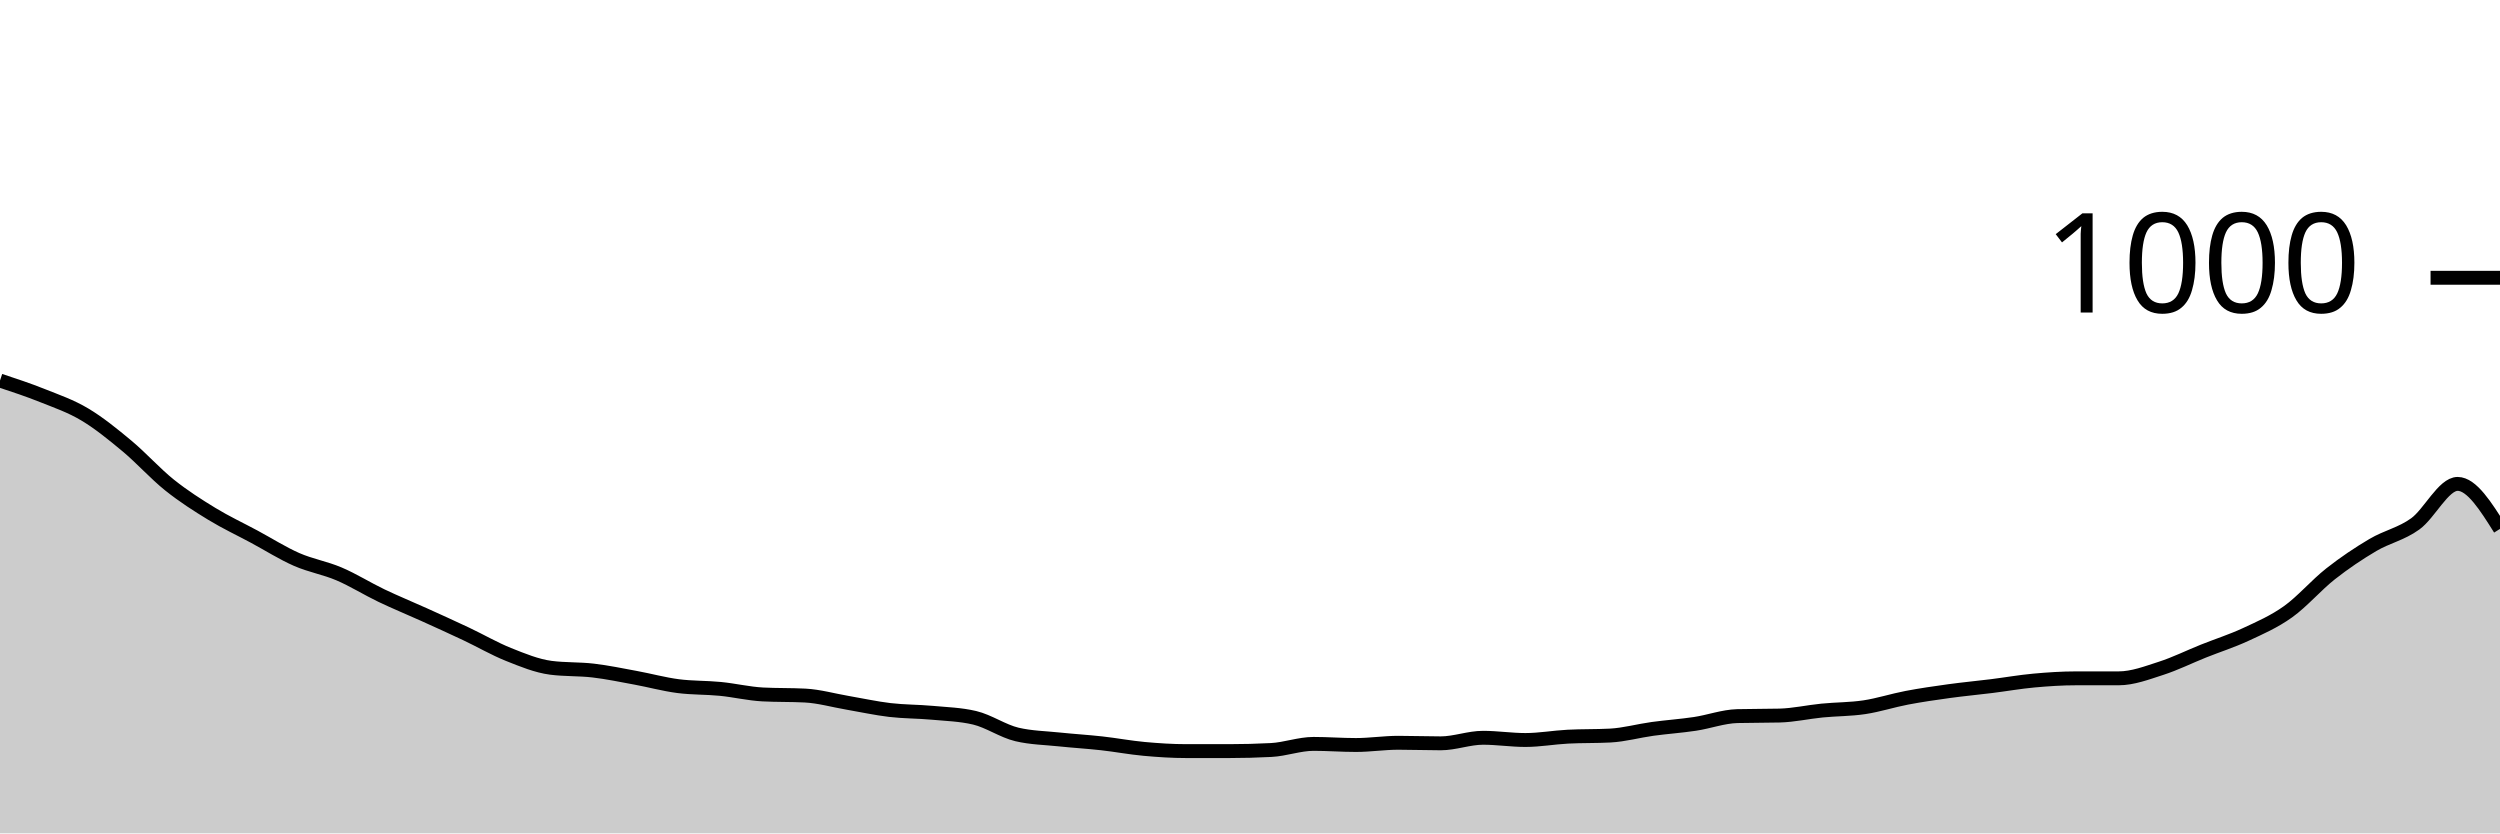
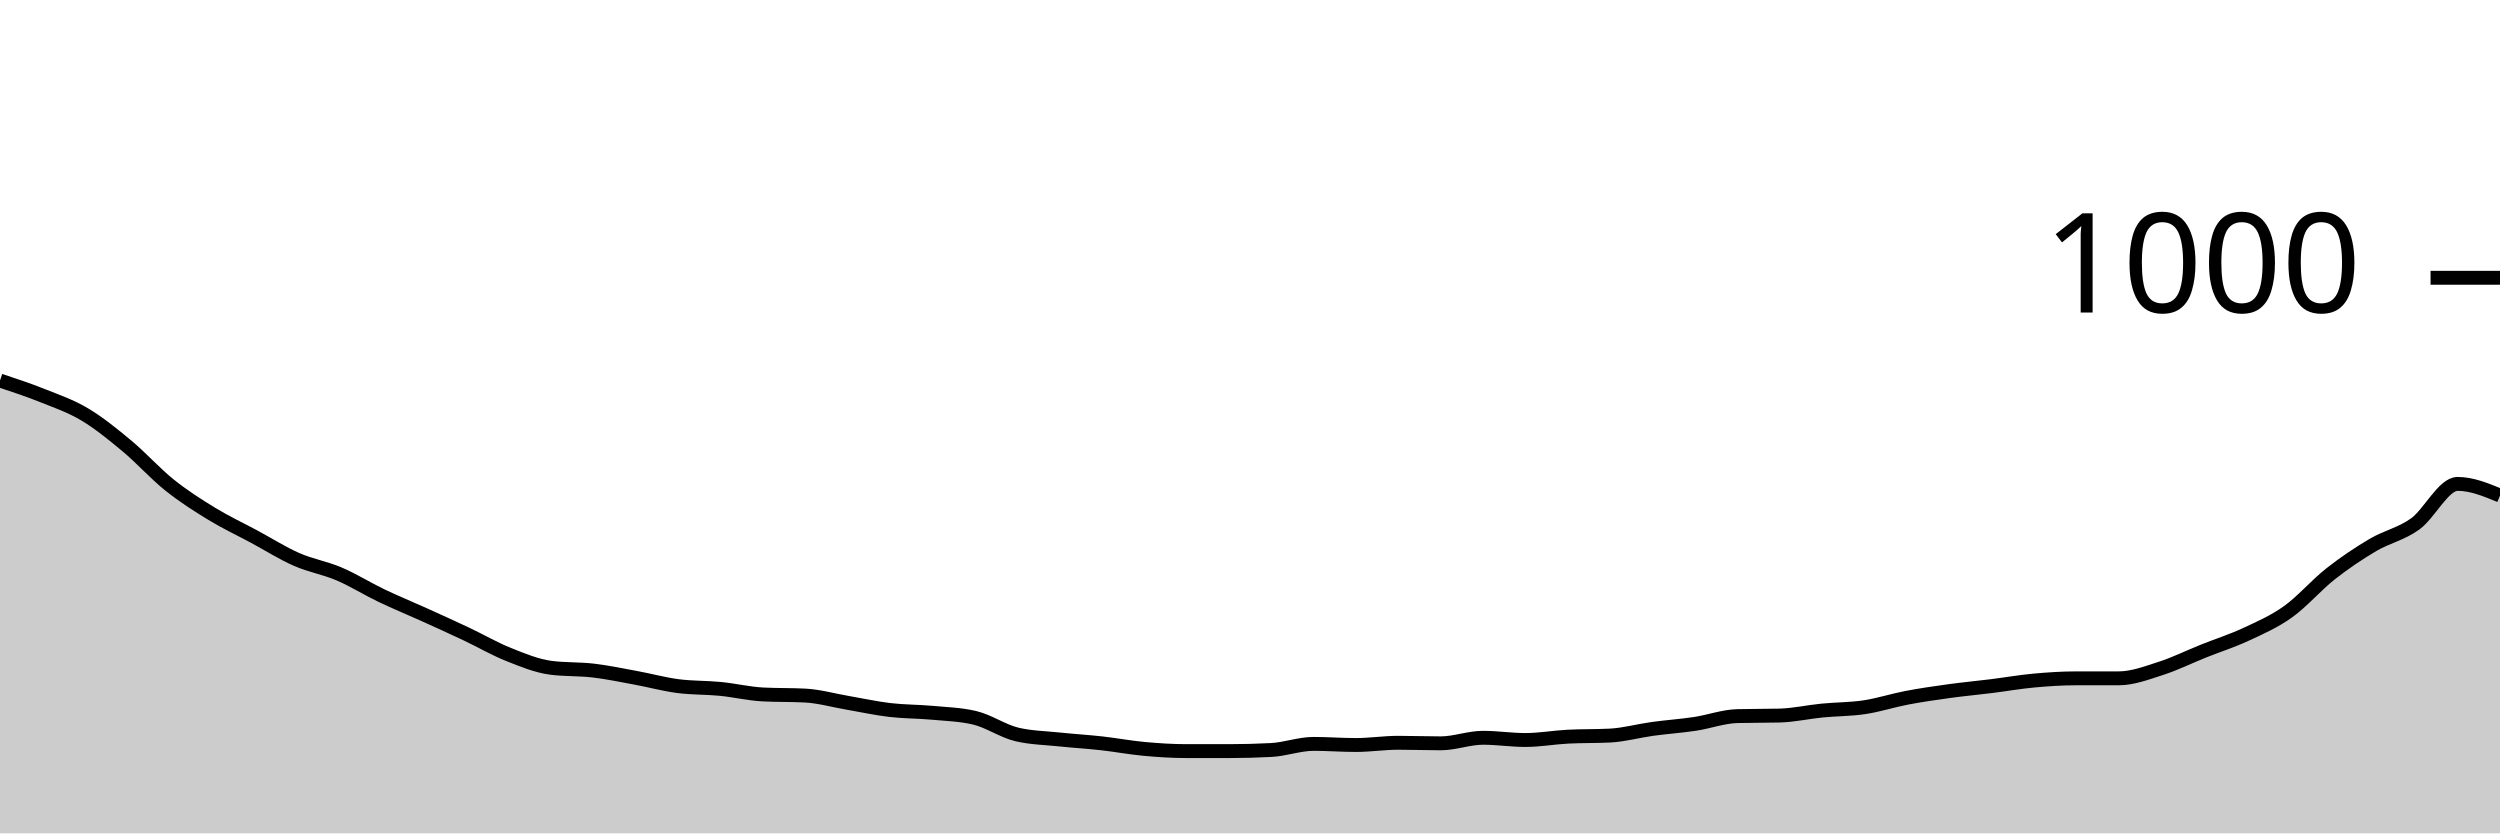
<svg xmlns="http://www.w3.org/2000/svg" viewBox="0 0 180 60">
  <g transform="translate(0,20)">
-     <path class="area" fill="rgba(0, 0, 0, 0.2)" d="M0,7.4C1.017,7.737,2.034,8.073,3.051,8.48C4.068,8.887,5.085,9.233,6.102,9.84C7.119,10.447,8.136,11.273,9.153,12.12C10.169,12.967,11.186,14.107,12.203,14.92C13.22,15.733,14.237,16.38,15.254,17C16.271,17.62,17.288,18.093,18.305,18.64C19.322,19.187,20.339,19.833,21.356,20.28C22.373,20.727,23.39,20.887,24.407,21.32C25.424,21.753,26.441,22.393,27.458,22.88C28.475,23.367,29.492,23.78,30.508,24.24C31.525,24.7,32.542,25.16,33.559,25.64C34.576,26.12,35.593,26.713,36.61,27.12C37.627,27.527,38.644,27.947,39.661,28.08C40.678,28.213,41.695,28.16,42.712,28.28C43.729,28.4,44.746,28.613,45.763,28.8C46.78,28.987,47.797,29.267,48.814,29.4C49.831,29.533,50.847,29.5,51.864,29.6C52.881,29.7,53.898,29.947,54.915,30C55.932,30.053,56.949,30.027,57.966,30.08C58.983,30.133,60,30.427,61.017,30.6C62.034,30.773,63.051,31,64.068,31.12C65.085,31.24,66.102,31.227,67.119,31.32C68.136,31.413,69.153,31.44,70.169,31.68C71.186,31.92,72.203,32.64,73.22,32.88C74.237,33.12,75.254,33.133,76.271,33.24C77.288,33.347,78.305,33.407,79.322,33.52C80.339,33.633,81.356,33.827,82.373,33.92C83.39,34.013,84.407,34.08,85.424,34.08C86.441,34.08,87.458,34.08,88.475,34.08C89.492,34.08,90.508,34.053,91.525,34C92.542,33.947,93.559,33.56,94.576,33.56C95.593,33.56,96.61,33.64,97.627,33.64C98.644,33.64,99.661,33.48,100.678,33.48C101.695,33.48,102.712,33.52,103.729,33.52C104.746,33.52,105.763,33.12,106.78,33.12C107.797,33.12,108.814,33.28,109.831,33.28C110.847,33.28,111.864,33.093,112.881,33.04C113.898,32.987,114.915,33.013,115.932,32.96C116.949,32.907,117.966,32.62,118.983,32.48C120,32.34,121.017,32.273,122.034,32.12C123.051,31.967,124.068,31.587,125.085,31.56C126.102,31.533,127.119,31.547,128.136,31.52C129.153,31.493,130.169,31.26,131.186,31.16C132.203,31.06,133.22,31.073,134.237,30.92C135.254,30.767,136.271,30.433,137.288,30.24C138.305,30.047,139.322,29.9,140.339,29.76C141.356,29.62,142.373,29.527,143.39,29.4C144.407,29.273,145.424,29.093,146.441,29C147.458,28.907,148.475,28.84,149.492,28.84C150.508,28.84,151.525,28.84,152.542,28.84C153.559,28.84,154.576,28.447,155.593,28.12C156.61,27.793,157.627,27.287,158.644,26.88C159.661,26.473,160.678,26.153,161.695,25.68C162.712,25.207,163.729,24.767,164.746,24.04C165.763,23.313,166.78,22.12,167.797,21.32C168.814,20.52,169.831,19.84,170.847,19.24C171.864,18.64,172.881,18.453,173.898,17.72C174.915,16.987,175.932,14.84,176.949,14.84C177.966,14.84,178.983,16.46,180,18.08L180,40C178.983,40,177.966,40,176.949,40C175.932,40,174.915,40,173.898,40C172.881,40,171.864,40,170.847,40C169.831,40,168.814,40,167.797,40C166.78,40,165.763,40,164.746,40C163.729,40,162.712,40,161.695,40C160.678,40,159.661,40,158.644,40C157.627,40,156.61,40,155.593,40C154.576,40,153.559,40,152.542,40C151.525,40,150.508,40,149.492,40C148.475,40,147.458,40,146.441,40C145.424,40,144.407,40,143.39,40C142.373,40,141.356,40,140.339,40C139.322,40,138.305,40,137.288,40C136.271,40,135.254,40,134.237,40C133.22,40,132.203,40,131.186,40C130.169,40,129.153,40,128.136,40C127.119,40,126.102,40,125.085,40C124.068,40,123.051,40,122.034,40C121.017,40,120,40,118.983,40C117.966,40,116.949,40,115.932,40C114.915,40,113.898,40,112.881,40C111.864,40,110.847,40,109.831,40C108.814,40,107.797,40,106.78,40C105.763,40,104.746,40,103.729,40C102.712,40,101.695,40,100.678,40C99.661,40,98.644,40,97.627,40C96.61,40,95.593,40,94.576,40C93.559,40,92.542,40,91.525,40C90.508,40,89.492,40,88.475,40C87.458,40,86.441,40,85.424,40C84.407,40,83.39,40,82.373,40C81.356,40,80.339,40,79.322,40C78.305,40,77.288,40,76.271,40C75.254,40,74.237,40,73.22,40C72.203,40,71.186,40,70.169,40C69.153,40,68.136,40,67.119,40C66.102,40,65.085,40,64.068,40C63.051,40,62.034,40,61.017,40C60,40,58.983,40,57.966,40C56.949,40,55.932,40,54.915,40C53.898,40,52.881,40,51.864,40C50.847,40,49.831,40,48.814,40C47.797,40,46.78,40,45.763,40C44.746,40,43.729,40,42.712,40C41.695,40,40.678,40,39.661,40C38.644,40,37.627,40,36.61,40C35.593,40,34.576,40,33.559,40C32.542,40,31.525,40,30.508,40C29.492,40,28.475,40,27.458,40C26.441,40,25.424,40,24.407,40C23.39,40,22.373,40,21.356,40C20.339,40,19.322,40,18.305,40C17.288,40,16.271,40,15.254,40C14.237,40,13.22,40,12.203,40C11.186,40,10.169,40,9.153,40C8.136,40,7.119,40,6.102,40C5.085,40,4.068,40,3.051,40C2.034,40,1.017,40,0,40Z" />
-     <path class="line" stroke="black" fill="none" d="M0,7.4C1.017,7.737,2.034,8.073,3.051,8.48C4.068,8.887,5.085,9.233,6.102,9.84C7.119,10.447,8.136,11.273,9.153,12.12C10.169,12.967,11.186,14.107,12.203,14.92C13.22,15.733,14.237,16.38,15.254,17C16.271,17.62,17.288,18.093,18.305,18.64C19.322,19.187,20.339,19.833,21.356,20.28C22.373,20.727,23.39,20.887,24.407,21.32C25.424,21.753,26.441,22.393,27.458,22.88C28.475,23.367,29.492,23.78,30.508,24.24C31.525,24.7,32.542,25.16,33.559,25.64C34.576,26.12,35.593,26.713,36.61,27.12C37.627,27.527,38.644,27.947,39.661,28.08C40.678,28.213,41.695,28.16,42.712,28.28C43.729,28.4,44.746,28.613,45.763,28.8C46.78,28.987,47.797,29.267,48.814,29.4C49.831,29.533,50.847,29.5,51.864,29.6C52.881,29.7,53.898,29.947,54.915,30C55.932,30.053,56.949,30.027,57.966,30.08C58.983,30.133,60,30.427,61.017,30.6C62.034,30.773,63.051,31,64.068,31.12C65.085,31.24,66.102,31.227,67.119,31.32C68.136,31.413,69.153,31.44,70.169,31.68C71.186,31.92,72.203,32.64,73.22,32.88C74.237,33.12,75.254,33.133,76.271,33.24C77.288,33.347,78.305,33.407,79.322,33.52C80.339,33.633,81.356,33.827,82.373,33.92C83.39,34.013,84.407,34.08,85.424,34.08C86.441,34.08,87.458,34.08,88.475,34.08C89.492,34.08,90.508,34.053,91.525,34C92.542,33.947,93.559,33.56,94.576,33.56C95.593,33.56,96.61,33.64,97.627,33.64C98.644,33.64,99.661,33.48,100.678,33.48C101.695,33.48,102.712,33.52,103.729,33.52C104.746,33.52,105.763,33.12,106.78,33.12C107.797,33.12,108.814,33.28,109.831,33.28C110.847,33.28,111.864,33.093,112.881,33.04C113.898,32.987,114.915,33.013,115.932,32.96C116.949,32.907,117.966,32.62,118.983,32.48C120,32.34,121.017,32.273,122.034,32.12C123.051,31.967,124.068,31.587,125.085,31.56C126.102,31.533,127.119,31.547,128.136,31.52C129.153,31.493,130.169,31.26,131.186,31.16C132.203,31.06,133.22,31.073,134.237,30.92C135.254,30.767,136.271,30.433,137.288,30.24C138.305,30.047,139.322,29.9,140.339,29.76C141.356,29.62,142.373,29.527,143.39,29.4C144.407,29.273,145.424,29.093,146.441,29C147.458,28.907,148.475,28.84,149.492,28.84C150.508,28.84,151.525,28.84,152.542,28.84C153.559,28.84,154.576,28.447,155.593,28.12C156.61,27.793,157.627,27.287,158.644,26.88C159.661,26.473,160.678,26.153,161.695,25.68C162.712,25.207,163.729,24.767,164.746,24.04C165.763,23.313,166.78,22.12,167.797,21.32C168.814,20.52,169.831,19.84,170.847,19.24C171.864,18.64,172.881,18.453,173.898,17.72C174.915,16.987,175.932,14.84,176.949,14.84C177.966,14.84,178.983,16.46,180,18.08" />
+     <path class="area" fill="rgba(0, 0, 0, 0.2)" d="M0,7.4C1.017,7.737,2.034,8.073,3.051,8.48C4.068,8.887,5.085,9.233,6.102,9.84C7.119,10.447,8.136,11.273,9.153,12.12C10.169,12.967,11.186,14.107,12.203,14.92C13.22,15.733,14.237,16.38,15.254,17C16.271,17.62,17.288,18.093,18.305,18.64C19.322,19.187,20.339,19.833,21.356,20.28C22.373,20.727,23.39,20.887,24.407,21.32C25.424,21.753,26.441,22.393,27.458,22.88C28.475,23.367,29.492,23.78,30.508,24.24C31.525,24.7,32.542,25.16,33.559,25.64C34.576,26.12,35.593,26.713,36.61,27.12C37.627,27.527,38.644,27.947,39.661,28.08C40.678,28.213,41.695,28.16,42.712,28.28C43.729,28.4,44.746,28.613,45.763,28.8C46.78,28.987,47.797,29.267,48.814,29.4C49.831,29.533,50.847,29.5,51.864,29.6C52.881,29.7,53.898,29.947,54.915,30C55.932,30.053,56.949,30.027,57.966,30.08C58.983,30.133,60,30.427,61.017,30.6C62.034,30.773,63.051,31,64.068,31.12C65.085,31.24,66.102,31.227,67.119,31.32C68.136,31.413,69.153,31.44,70.169,31.68C71.186,31.92,72.203,32.64,73.22,32.88C74.237,33.12,75.254,33.133,76.271,33.24C77.288,33.347,78.305,33.407,79.322,33.52C80.339,33.633,81.356,33.827,82.373,33.92C83.39,34.013,84.407,34.08,85.424,34.08C86.441,34.08,87.458,34.08,88.475,34.08C89.492,34.08,90.508,34.053,91.525,34C92.542,33.947,93.559,33.56,94.576,33.56C95.593,33.56,96.61,33.64,97.627,33.64C98.644,33.64,99.661,33.48,100.678,33.48C101.695,33.48,102.712,33.52,103.729,33.52C104.746,33.52,105.763,33.12,106.78,33.12C107.797,33.12,108.814,33.28,109.831,33.28C110.847,33.28,111.864,33.093,112.881,33.04C113.898,32.987,114.915,33.013,115.932,32.96C116.949,32.907,117.966,32.62,118.983,32.48C120,32.34,121.017,32.273,122.034,32.12C123.051,31.967,124.068,31.587,125.085,31.56C126.102,31.533,127.119,31.547,128.136,31.52C129.153,31.493,130.169,31.26,131.186,31.16C132.203,31.06,133.22,31.073,134.237,30.92C135.254,30.767,136.271,30.433,137.288,30.24C138.305,30.047,139.322,29.9,140.339,29.76C141.356,29.62,142.373,29.527,143.39,29.4C144.407,29.273,145.424,29.093,146.441,29C147.458,28.907,148.475,28.84,149.492,28.84C150.508,28.84,151.525,28.84,152.542,28.84C153.559,28.84,154.576,28.447,155.593,28.12C156.61,27.793,157.627,27.287,158.644,26.88C159.661,26.473,160.678,26.153,161.695,25.68C162.712,25.207,163.729,24.767,164.746,24.04C165.763,23.313,166.78,22.12,167.797,21.32C168.814,20.52,169.831,19.84,170.847,19.24C171.864,18.64,172.881,18.453,173.898,17.72C174.915,16.987,175.932,14.84,176.949,14.84C177.966,14.84,178.983,15.26,180,15.68L180,40C178.983,40,177.966,40,176.949,40C175.932,40,174.915,40,173.898,40C172.881,40,171.864,40,170.847,40C169.831,40,168.814,40,167.797,40C166.78,40,165.763,40,164.746,40C163.729,40,162.712,40,161.695,40C160.678,40,159.661,40,158.644,40C157.627,40,156.61,40,155.593,40C154.576,40,153.559,40,152.542,40C151.525,40,150.508,40,149.492,40C148.475,40,147.458,40,146.441,40C145.424,40,144.407,40,143.39,40C142.373,40,141.356,40,140.339,40C139.322,40,138.305,40,137.288,40C136.271,40,135.254,40,134.237,40C133.22,40,132.203,40,131.186,40C130.169,40,129.153,40,128.136,40C127.119,40,126.102,40,125.085,40C124.068,40,123.051,40,122.034,40C121.017,40,120,40,118.983,40C117.966,40,116.949,40,115.932,40C114.915,40,113.898,40,112.881,40C111.864,40,110.847,40,109.831,40C108.814,40,107.797,40,106.78,40C105.763,40,104.746,40,103.729,40C102.712,40,101.695,40,100.678,40C99.661,40,98.644,40,97.627,40C96.61,40,95.593,40,94.576,40C93.559,40,92.542,40,91.525,40C90.508,40,89.492,40,88.475,40C87.458,40,86.441,40,85.424,40C84.407,40,83.39,40,82.373,40C81.356,40,80.339,40,79.322,40C78.305,40,77.288,40,76.271,40C75.254,40,74.237,40,73.22,40C72.203,40,71.186,40,70.169,40C69.153,40,68.136,40,67.119,40C66.102,40,65.085,40,64.068,40C63.051,40,62.034,40,61.017,40C60,40,58.983,40,57.966,40C56.949,40,55.932,40,54.915,40C53.898,40,52.881,40,51.864,40C50.847,40,49.831,40,48.814,40C47.797,40,46.78,40,45.763,40C44.746,40,43.729,40,42.712,40C41.695,40,40.678,40,39.661,40C38.644,40,37.627,40,36.61,40C35.593,40,34.576,40,33.559,40C32.542,40,31.525,40,30.508,40C29.492,40,28.475,40,27.458,40C26.441,40,25.424,40,24.407,40C23.39,40,22.373,40,21.356,40C20.339,40,19.322,40,18.305,40C17.288,40,16.271,40,15.254,40C14.237,40,13.22,40,12.203,40C11.186,40,10.169,40,9.153,40C8.136,40,7.119,40,6.102,40C5.085,40,4.068,40,3.051,40C2.034,40,1.017,40,0,40Z" />
+     <path class="line" stroke="black" fill="none" d="M0,7.4C1.017,7.737,2.034,8.073,3.051,8.48C4.068,8.887,5.085,9.233,6.102,9.84C7.119,10.447,8.136,11.273,9.153,12.12C10.169,12.967,11.186,14.107,12.203,14.92C13.22,15.733,14.237,16.38,15.254,17C16.271,17.62,17.288,18.093,18.305,18.64C19.322,19.187,20.339,19.833,21.356,20.28C22.373,20.727,23.39,20.887,24.407,21.32C25.424,21.753,26.441,22.393,27.458,22.88C28.475,23.367,29.492,23.78,30.508,24.24C31.525,24.7,32.542,25.16,33.559,25.64C34.576,26.12,35.593,26.713,36.61,27.12C37.627,27.527,38.644,27.947,39.661,28.08C40.678,28.213,41.695,28.16,42.712,28.28C43.729,28.4,44.746,28.613,45.763,28.8C46.78,28.987,47.797,29.267,48.814,29.4C49.831,29.533,50.847,29.5,51.864,29.6C52.881,29.7,53.898,29.947,54.915,30C55.932,30.053,56.949,30.027,57.966,30.08C58.983,30.133,60,30.427,61.017,30.6C62.034,30.773,63.051,31,64.068,31.12C65.085,31.24,66.102,31.227,67.119,31.32C68.136,31.413,69.153,31.44,70.169,31.68C71.186,31.92,72.203,32.64,73.22,32.88C74.237,33.12,75.254,33.133,76.271,33.24C77.288,33.347,78.305,33.407,79.322,33.52C80.339,33.633,81.356,33.827,82.373,33.92C83.39,34.013,84.407,34.08,85.424,34.08C86.441,34.08,87.458,34.08,88.475,34.08C89.492,34.08,90.508,34.053,91.525,34C92.542,33.947,93.559,33.56,94.576,33.56C95.593,33.56,96.61,33.64,97.627,33.64C98.644,33.64,99.661,33.48,100.678,33.48C101.695,33.48,102.712,33.52,103.729,33.52C104.746,33.52,105.763,33.12,106.78,33.12C107.797,33.12,108.814,33.28,109.831,33.28C110.847,33.28,111.864,33.093,112.881,33.04C113.898,32.987,114.915,33.013,115.932,32.96C116.949,32.907,117.966,32.62,118.983,32.48C120,32.34,121.017,32.273,122.034,32.12C123.051,31.967,124.068,31.587,125.085,31.56C126.102,31.533,127.119,31.547,128.136,31.52C129.153,31.493,130.169,31.26,131.186,31.16C132.203,31.06,133.22,31.073,134.237,30.92C135.254,30.767,136.271,30.433,137.288,30.24C138.305,30.047,139.322,29.9,140.339,29.76C141.356,29.62,142.373,29.527,143.39,29.4C144.407,29.273,145.424,29.093,146.441,29C147.458,28.907,148.475,28.84,149.492,28.84C150.508,28.84,151.525,28.84,152.542,28.84C153.559,28.84,154.576,28.447,155.593,28.12C156.61,27.793,157.627,27.287,158.644,26.88C159.661,26.473,160.678,26.153,161.695,25.68C162.712,25.207,163.729,24.767,164.746,24.04C165.763,23.313,166.78,22.12,167.797,21.32C168.814,20.52,169.831,19.84,170.847,19.24C171.864,18.64,172.881,18.453,173.898,17.72C174.915,16.987,175.932,14.84,176.949,14.84C177.966,14.84,178.983,15.26,180,15.68" />
    <path class="axis-ceiling" stroke-width="1" stroke="black" fill="none" d="M175,0L180,0" />
    <text class="axis-ceiling-label" font-family="sans-serif" text-anchor="end" font-size="10px" x="170" y="2.5">1000</text>
  </g>
</svg>
